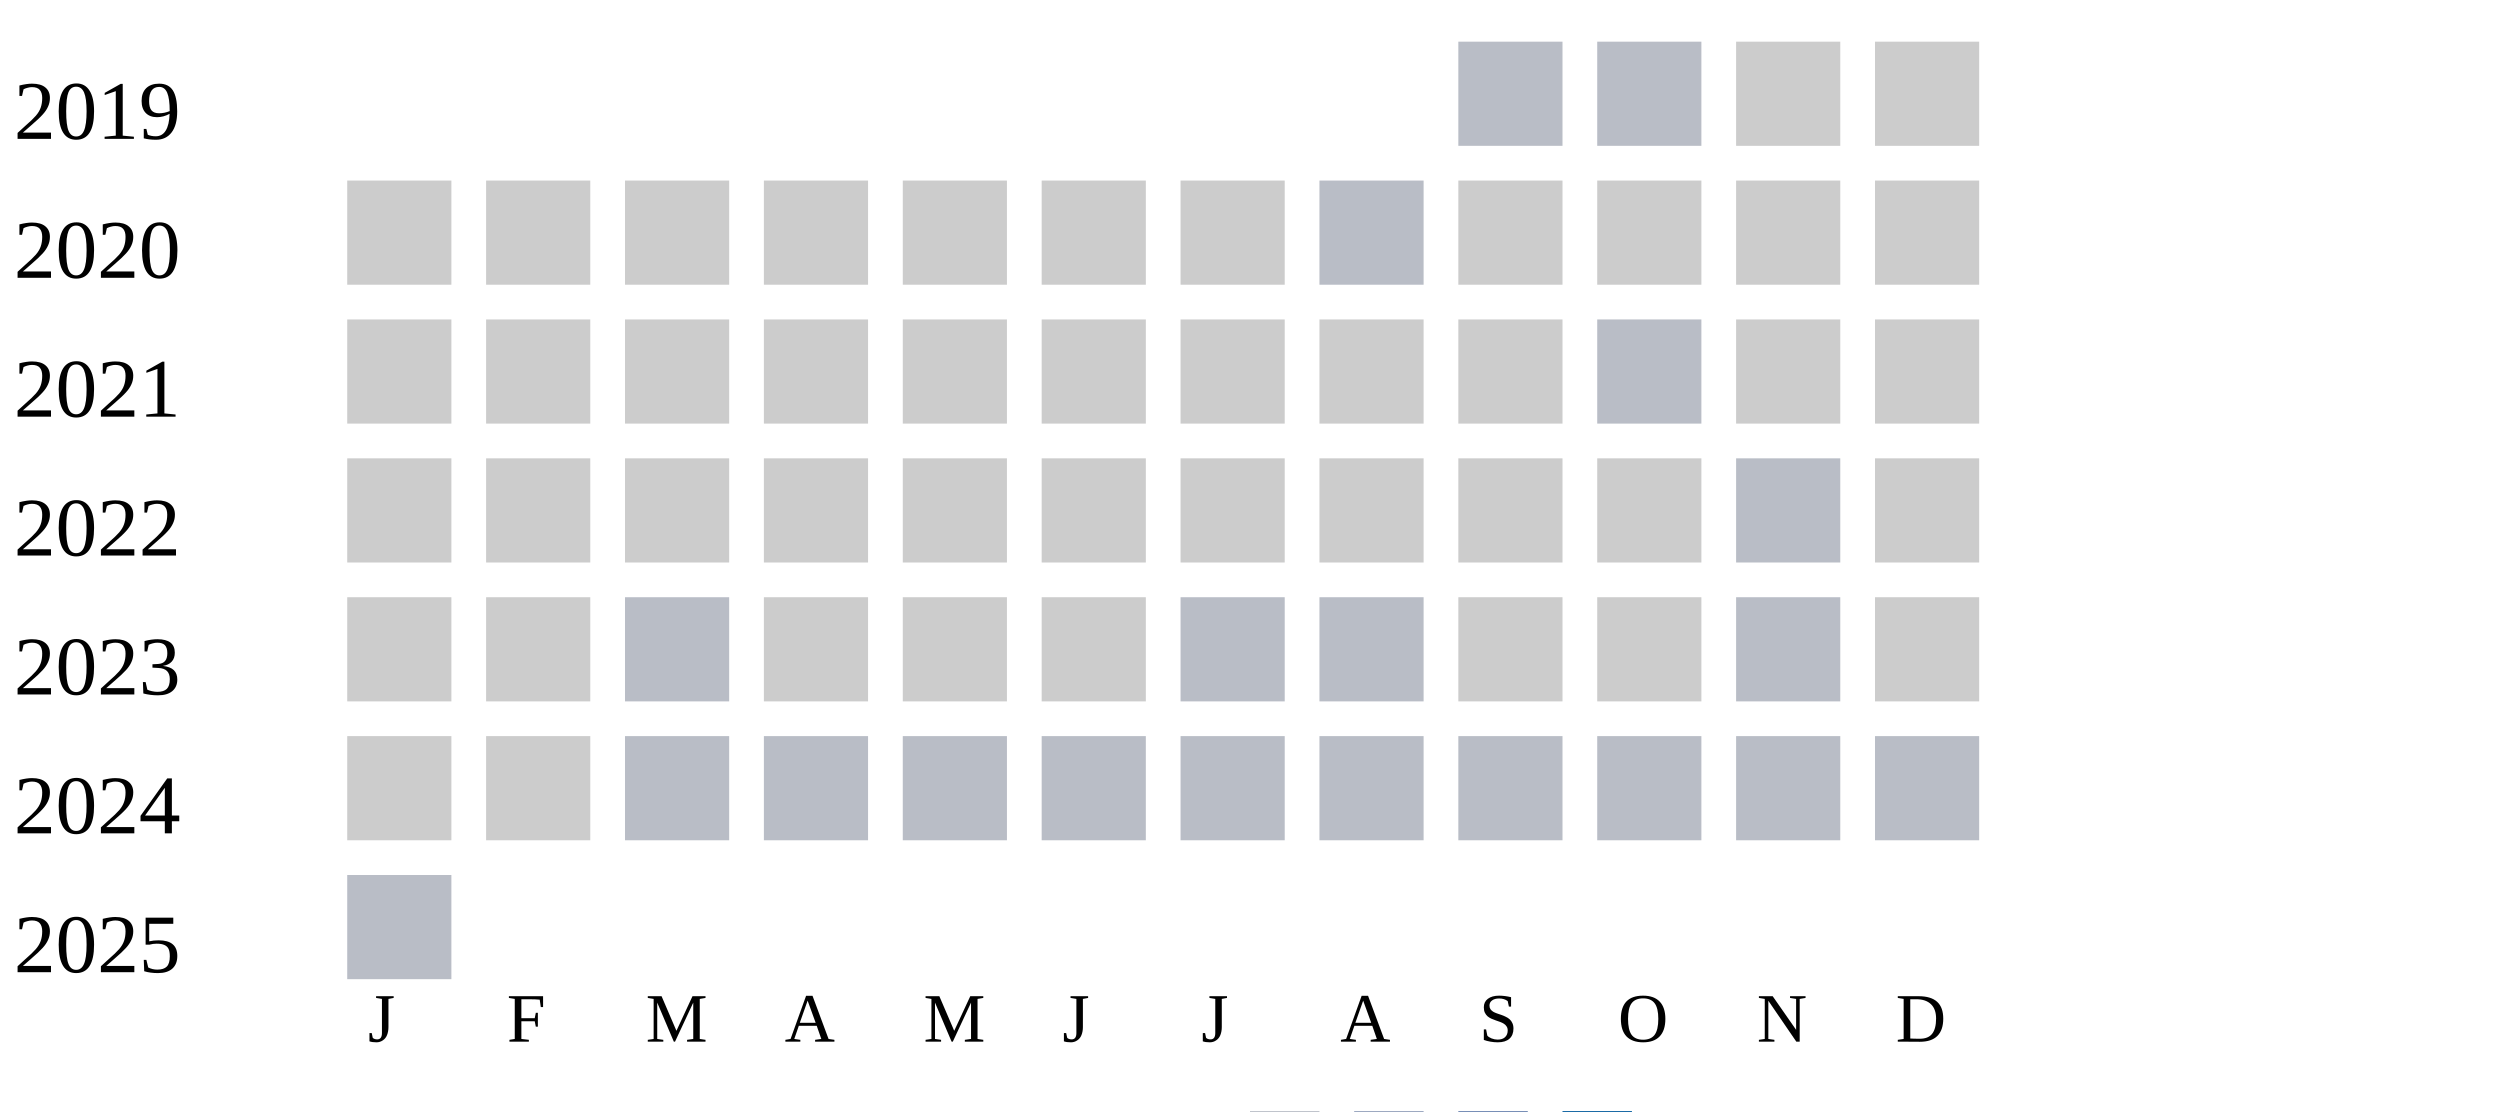
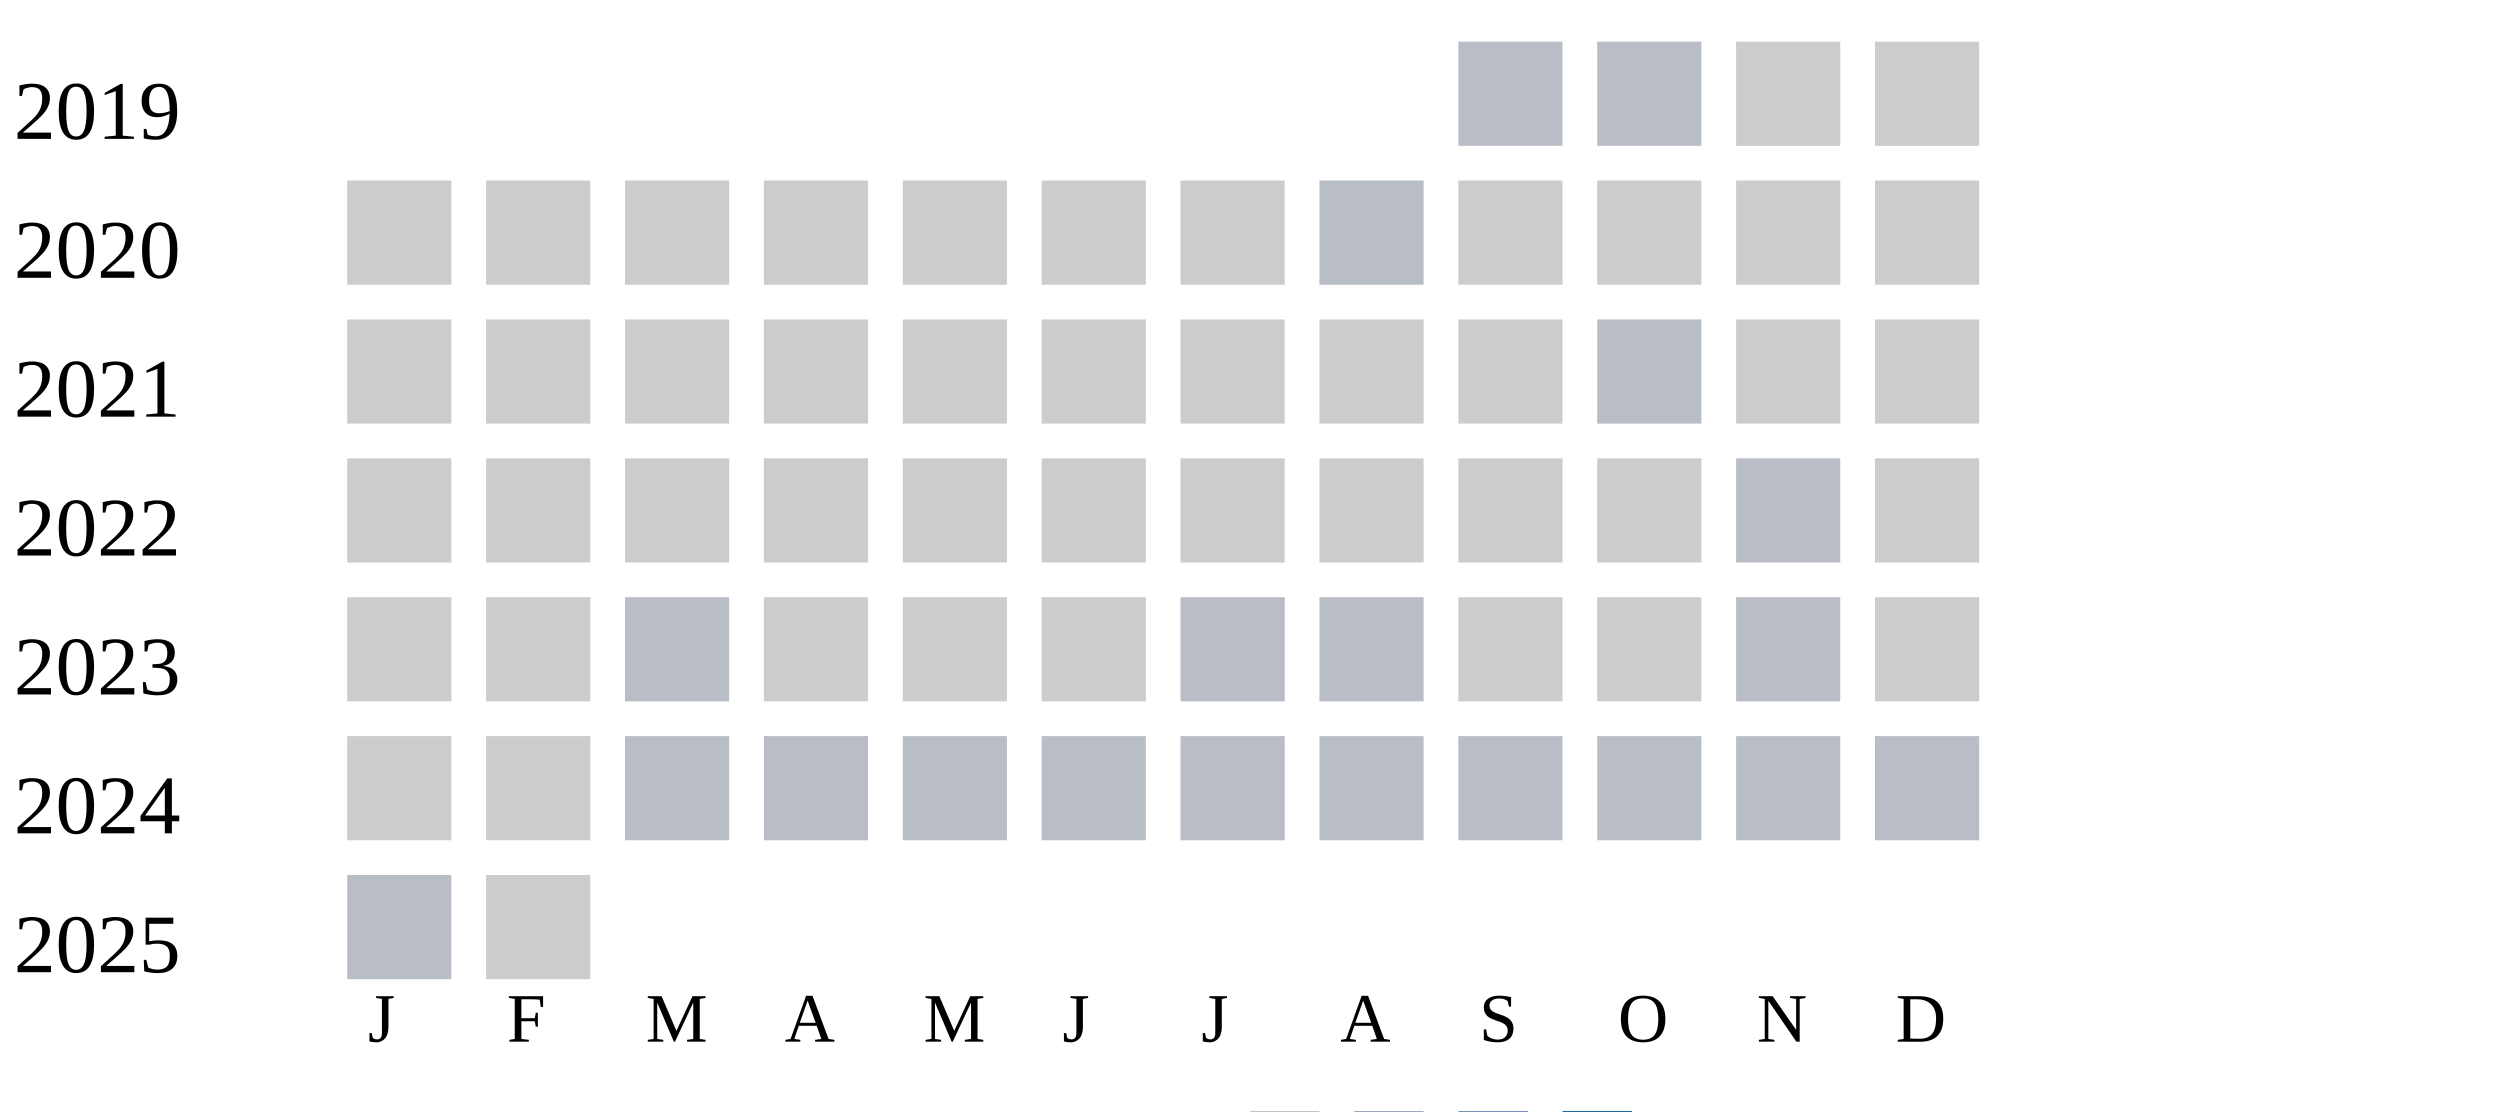
<svg xmlns="http://www.w3.org/2000/svg" width="360" height="160">
  <g transform="translate(0 0)">
    <text x="2" y="20">2019</text>
    <rect x="210" y="6" width="15" height="15" fill="#b9bdc6" />
    <rect x="230" y="6" width="15" height="15" fill="#b9bdc6" />
    <rect x="250" y="6" width="15" height="15" fill="#cccccc" />
    <rect x="270" y="6" width="15" height="15" fill="#cccccc" />
  </g>
  <g transform="translate(0 20)">
    <text x="2" y="20">2020</text>
    <rect x="50" y="6" width="15" height="15" fill="#cccccc" />
    <rect x="70" y="6" width="15" height="15" fill="#cccccc" />
    <rect x="90" y="6" width="15" height="15" fill="#cccccc" />
    <rect x="110" y="6" width="15" height="15" fill="#cccccc" />
    <rect x="130" y="6" width="15" height="15" fill="#cccccc" />
    <rect x="150" y="6" width="15" height="15" fill="#cccccc" />
    <rect x="170" y="6" width="15" height="15" fill="#cccccc" />
    <rect x="190" y="6" width="15" height="15" fill="#b9bdc6" />
    <rect x="210" y="6" width="15" height="15" fill="#cccccc" />
    <rect x="230" y="6" width="15" height="15" fill="#cccccc" />
    <rect x="250" y="6" width="15" height="15" fill="#cccccc" />
    <rect x="270" y="6" width="15" height="15" fill="#cccccc" />
  </g>
  <g transform="translate(0 40)">
    <text x="2" y="20">2021</text>
    <rect x="50" y="6" width="15" height="15" fill="#cccccc" />
    <rect x="70" y="6" width="15" height="15" fill="#cccccc" />
    <rect x="90" y="6" width="15" height="15" fill="#cccccc" />
    <rect x="110" y="6" width="15" height="15" fill="#cccccc" />
    <rect x="130" y="6" width="15" height="15" fill="#cccccc" />
    <rect x="150" y="6" width="15" height="15" fill="#cccccc" />
    <rect x="170" y="6" width="15" height="15" fill="#cccccc" />
    <rect x="190" y="6" width="15" height="15" fill="#cccccc" />
    <rect x="210" y="6" width="15" height="15" fill="#cccccc" />
    <rect x="230" y="6" width="15" height="15" fill="#b9bdc6" />
    <rect x="250" y="6" width="15" height="15" fill="#cccccc" />
    <rect x="270" y="6" width="15" height="15" fill="#cccccc" />
  </g>
  <g transform="translate(0 60)">
    <text x="2" y="20">2022</text>
    <rect x="50" y="6" width="15" height="15" fill="#cccccc" />
    <rect x="70" y="6" width="15" height="15" fill="#cccccc" />
    <rect x="90" y="6" width="15" height="15" fill="#cccccc" />
    <rect x="110" y="6" width="15" height="15" fill="#cccccc" />
    <rect x="130" y="6" width="15" height="15" fill="#cccccc" />
    <rect x="150" y="6" width="15" height="15" fill="#cccccc" />
    <rect x="170" y="6" width="15" height="15" fill="#cccccc" />
    <rect x="190" y="6" width="15" height="15" fill="#cccccc" />
    <rect x="210" y="6" width="15" height="15" fill="#cccccc" />
    <rect x="230" y="6" width="15" height="15" fill="#cccccc" />
    <rect x="250" y="6" width="15" height="15" fill="#b9bdc6" />
    <rect x="270" y="6" width="15" height="15" fill="#cccccc" />
  </g>
  <g transform="translate(0 80)">
    <text x="2" y="20">2023</text>
    <rect x="50" y="6" width="15" height="15" fill="#cccccc" />
    <rect x="70" y="6" width="15" height="15" fill="#cccccc" />
    <rect x="90" y="6" width="15" height="15" fill="#b9bdc6" />
    <rect x="110" y="6" width="15" height="15" fill="#cccccc" />
    <rect x="130" y="6" width="15" height="15" fill="#cccccc" />
    <rect x="150" y="6" width="15" height="15" fill="#cccccc" />
    <rect x="170" y="6" width="15" height="15" fill="#b9bdc6" />
    <rect x="190" y="6" width="15" height="15" fill="#b9bdc6" />
    <rect x="210" y="6" width="15" height="15" fill="#cccccc" />
    <rect x="230" y="6" width="15" height="15" fill="#cccccc" />
    <rect x="250" y="6" width="15" height="15" fill="#b9bdc6" />
    <rect x="270" y="6" width="15" height="15" fill="#cccccc" />
  </g>
  <g transform="translate(0 100)">
    <text x="2" y="20">2024</text>
    <rect x="50" y="6" width="15" height="15" fill="#cccccc" />
    <rect x="70" y="6" width="15" height="15" fill="#cccccc" />
    <rect x="90" y="6" width="15" height="15" fill="#b9bdc6" />
    <rect x="110" y="6" width="15" height="15" fill="#b9bdc6" />
    <rect x="130" y="6" width="15" height="15" fill="#b9bdc6" />
    <rect x="150" y="6" width="15" height="15" fill="#b9bdc6" />
    <rect x="170" y="6" width="15" height="15" fill="#b9bdc6" />
    <rect x="190" y="6" width="15" height="15" fill="#b9bdc6" />
    <rect x="210" y="6" width="15" height="15" fill="#b9bdc6" />
    <rect x="230" y="6" width="15" height="15" fill="#b9bdc6" />
    <rect x="250" y="6" width="15" height="15" fill="#b9bdc6" />
    <rect x="270" y="6" width="15" height="15" fill="#b9bdc6" />
  </g>
  <g transform="translate(0 120)">
    <text x="2" y="20">2025</text>
    <rect x="50" y="6" width="15" height="15" fill="#b9bdc6" />
+     <rect x="70" y="6" width="15" height="15" fill="#cccccc" />
  </g>
  <text style="font-size: 10px; text-align: center" x="53" y="150">J</text>
  <text style="font-size: 10px; text-align: center" x="73" y="150">F</text>
  <text style="font-size: 10px; text-align: center" x="93" y="150">M</text>
  <text style="font-size: 10px; text-align: center" x="113" y="150">A</text>
  <text style="font-size: 10px; text-align: center" x="133" y="150">M</text>
  <text style="font-size: 10px; text-align: center" x="153" y="150">J</text>
  <text style="font-size: 10px; text-align: center" x="173" y="150">J</text>
  <text style="font-size: 10px; text-align: center" x="193" y="150">A</text>
  <text style="font-size: 10px; text-align: center" x="213" y="150">S</text>
  <text style="font-size: 10px; text-align: center" x="233" y="150">O</text>
  <text style="font-size: 10px; text-align: center" x="253" y="150">N</text>
  <text style="font-size: 10px; text-align: center" x="273" y="150">D</text>
  <text style="font-size: 10px;" x="155" y="169">Less</text>
  <rect fill="#b9bdc6" width="10" height="10" x="180" y="160" />
  <rect fill="#919fba" width="10" height="10" x="195" y="160" />
  <rect fill="#6882ae" width="10" height="10" x="210" y="160" />
  <rect fill="#005a9c" width="10" height="10" x="225" y="160" />
  <text x="240" y="169" style="font-size: 10px;">More</text>
</svg>
